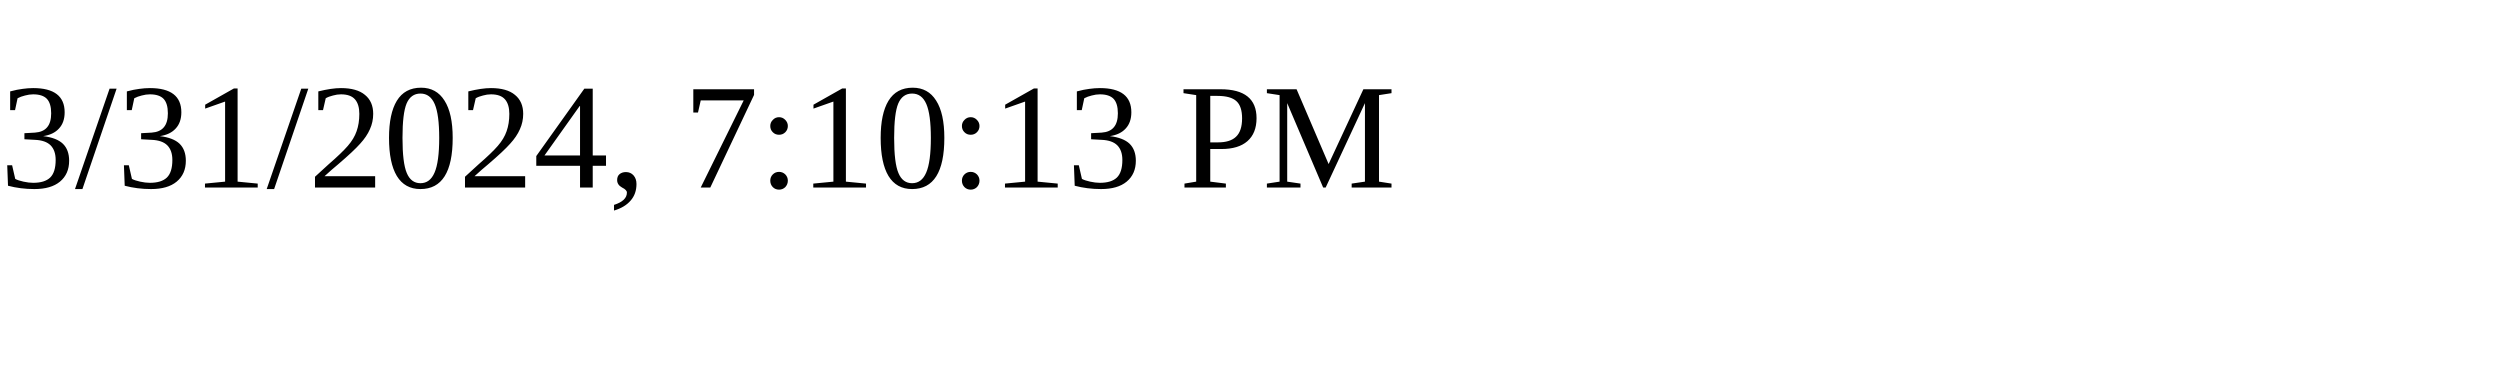
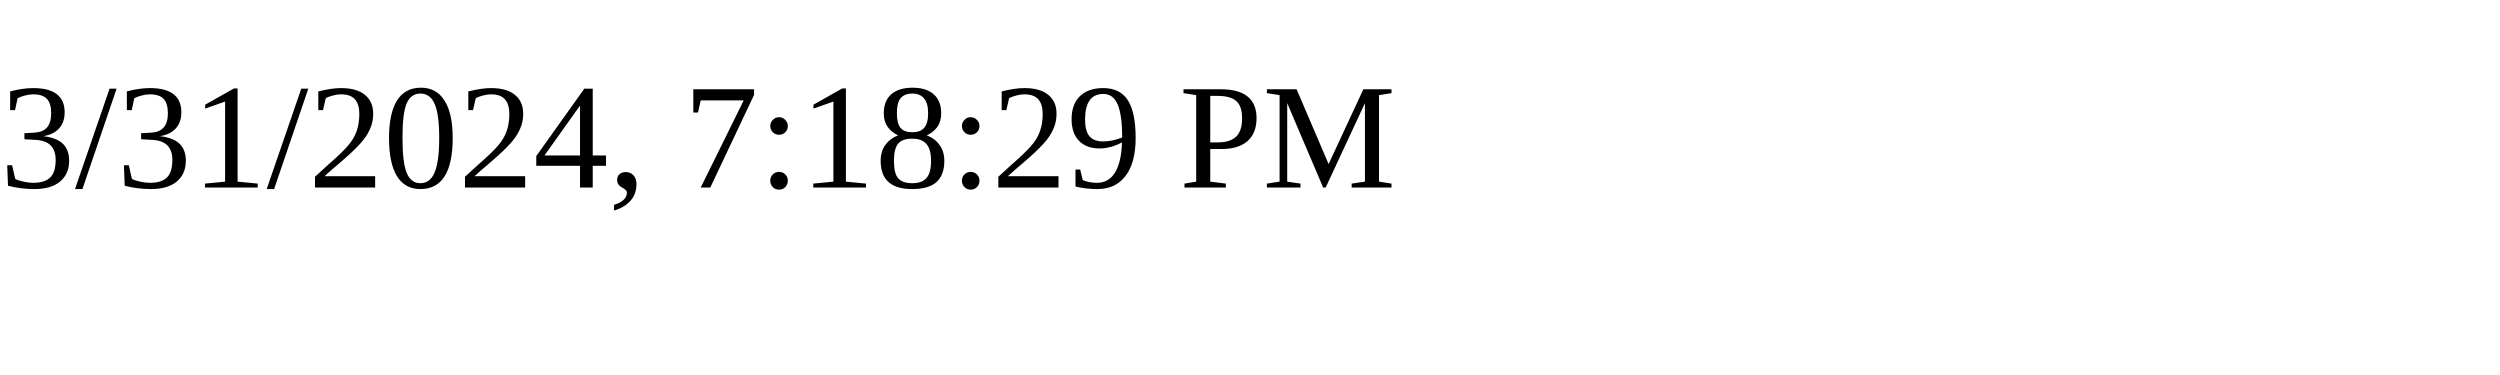
<svg xmlns="http://www.w3.org/2000/svg" height="30" width="200">
-   <text x="0" y="15">3/31/2024, 7:10:13 PM</text>
+   <text x="0" y="15">3/31/2024, 7:18:29 PM</text>
</svg>
